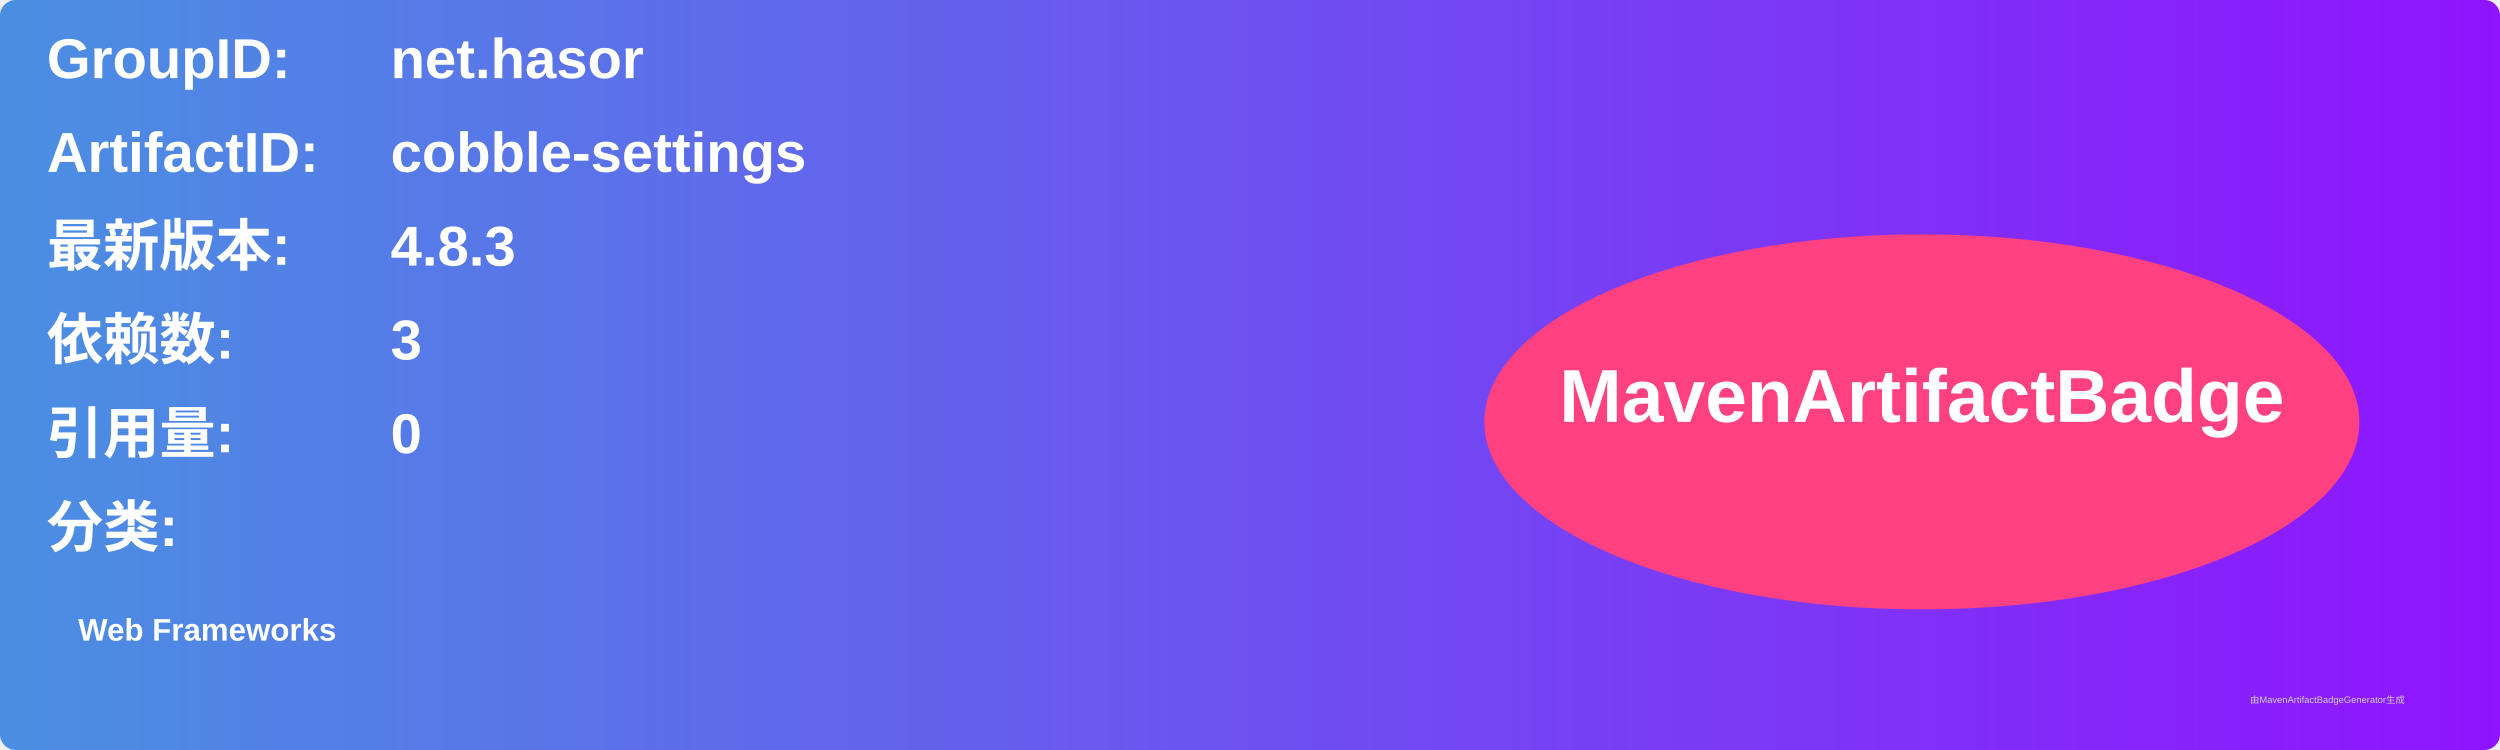
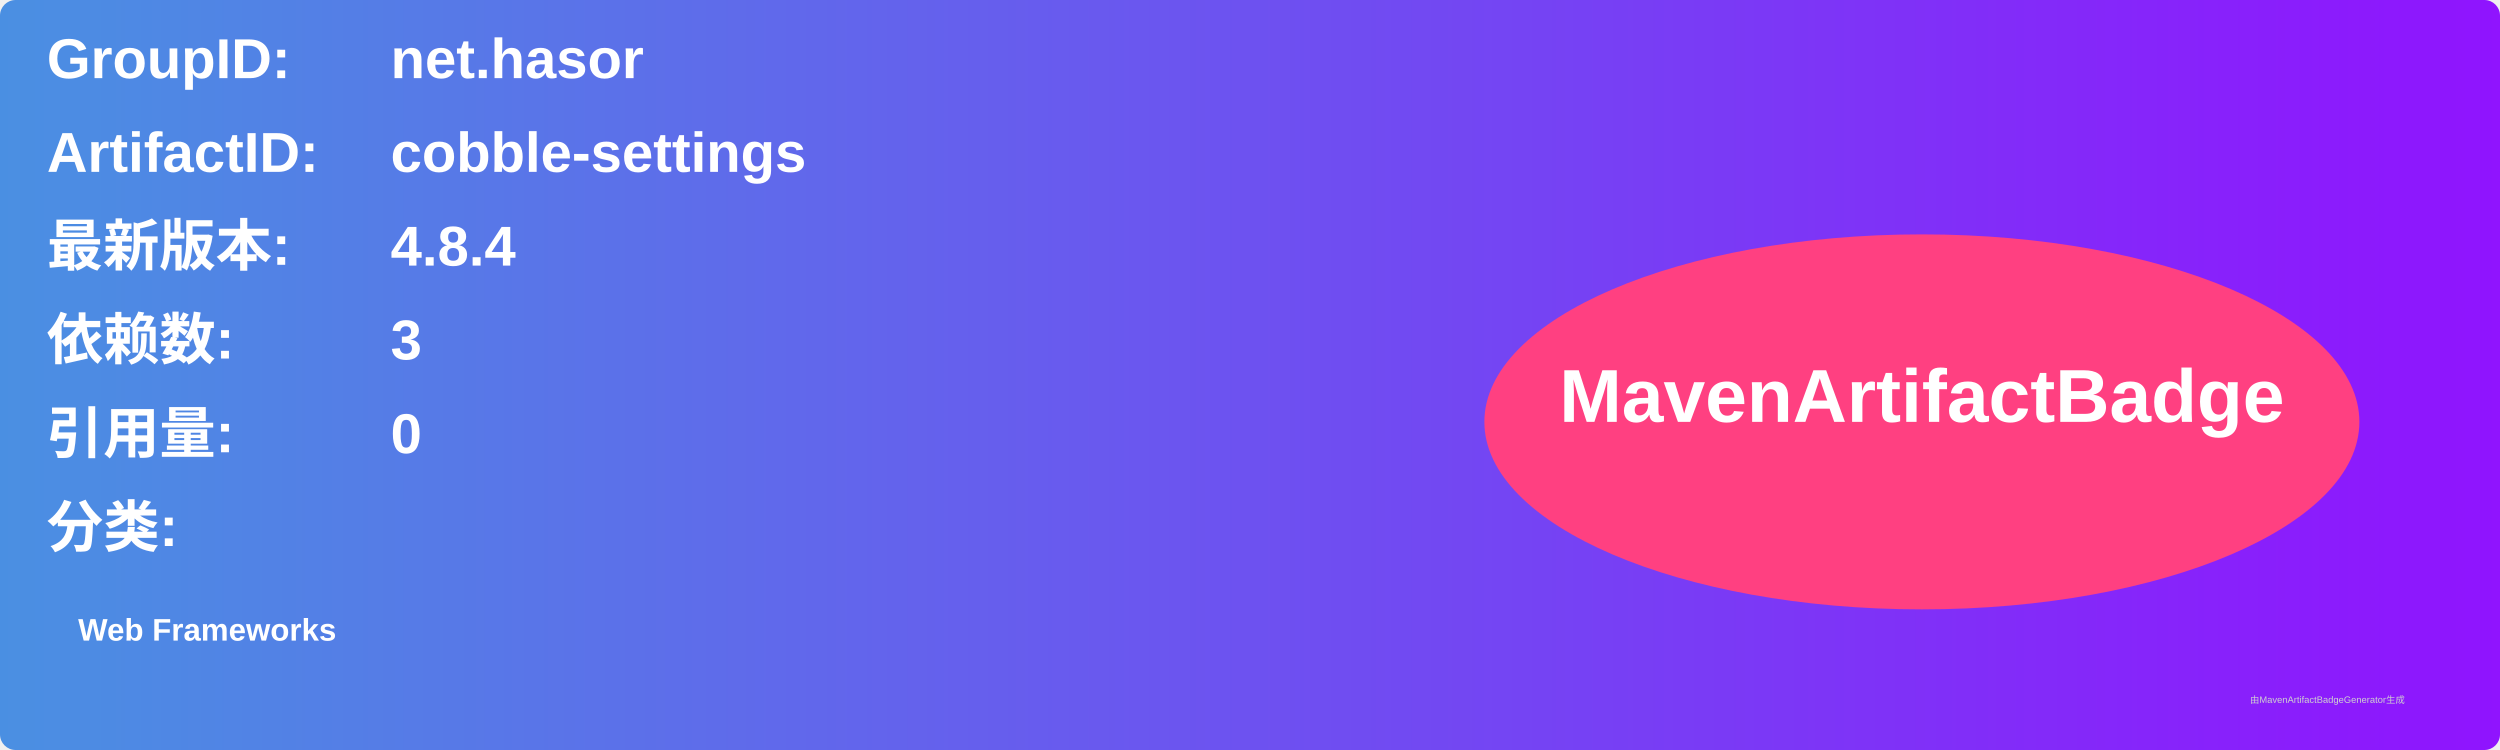
<svg xmlns="http://www.w3.org/2000/svg" width="800" height="240" viewBox="0 0 800 240">
  <linearGradient id="grad" x1="0%" y1="0%" x2="100%" y2="0%">
    <stop offset="0%" stop-color="#4a90e2" />
    <stop offset="100%" stop-color="#9013fe" />
  </linearGradient>
  <rect width="100%" height="100%" rx="5" ry="5" fill="url(#grad)" />
  <g transform="translate(15, 15)">
    <text x="0" y="10" font-family="Arial" font-size="18" fill="white" font-weight="bold" width="260">GroupID:</text>
    <text x="110" y="10" font-family="Arial" font-size="18" fill="white" font-weight="bold" width="460">net.hasor</text>
    <text x="0" y="40" font-family="Arial" font-size="18" fill="white" font-weight="bold" width="260">ArtifactID:</text>
    <text x="110" y="40" font-family="Arial" font-size="18" fill="white" font-weight="bold" width="460">cobble-settings</text>
    <text x="0" y="70" font-family="Arial" font-size="18" fill="white" font-weight="bold">最新版本:</text>
    <text x="110" y="70" font-family="Arial" font-size="18" fill="white" font-weight="bold">
-       <tspan font-weight="bold">4.8.3</tspan>
+       <tspan font-weight="bold">4.8.4</tspan>
    </text>
    <text x="0" y="100" font-family="Arial" font-size="18" fill="white" font-weight="bold">依赖数: </text>
    <text x="110" y="100" font-family="Arial" font-size="18" fill="white">
      <tspan font-weight="bold">3</tspan>
    </text>
    <text x="0" y="130" font-family="Arial" font-size="18" fill="white" font-weight="bold">引用量: </text>
    <text x="110" y="130" font-family="Arial" font-size="18" fill="white">
      <tspan font-weight="bold">0</tspan>
    </text>
    <text x="0" y="160" font-family="Arial" font-size="18" fill="white" font-weight="bold">分类:</text>
    <text x="10" y="190" font-family="Arial" font-size="10" fill="white">
      <tspan font-weight="bold">Web Frameworks</tspan>
    </text>
    <ellipse cx="600" cy="120" rx="140" ry="60" fill="#ff4081" />
    <text x="600" y="120" text-anchor="middle" font-family="Arial" font-size="24" fill="white" font-weight="bold">MavenArtifactBadge</text>
  </g>
  <text x="720" y="225" font-family="Arial" font-size="3" fill="#d0d0d0">由MavenArtifactBadgeGenerator生成</text>
</svg>
